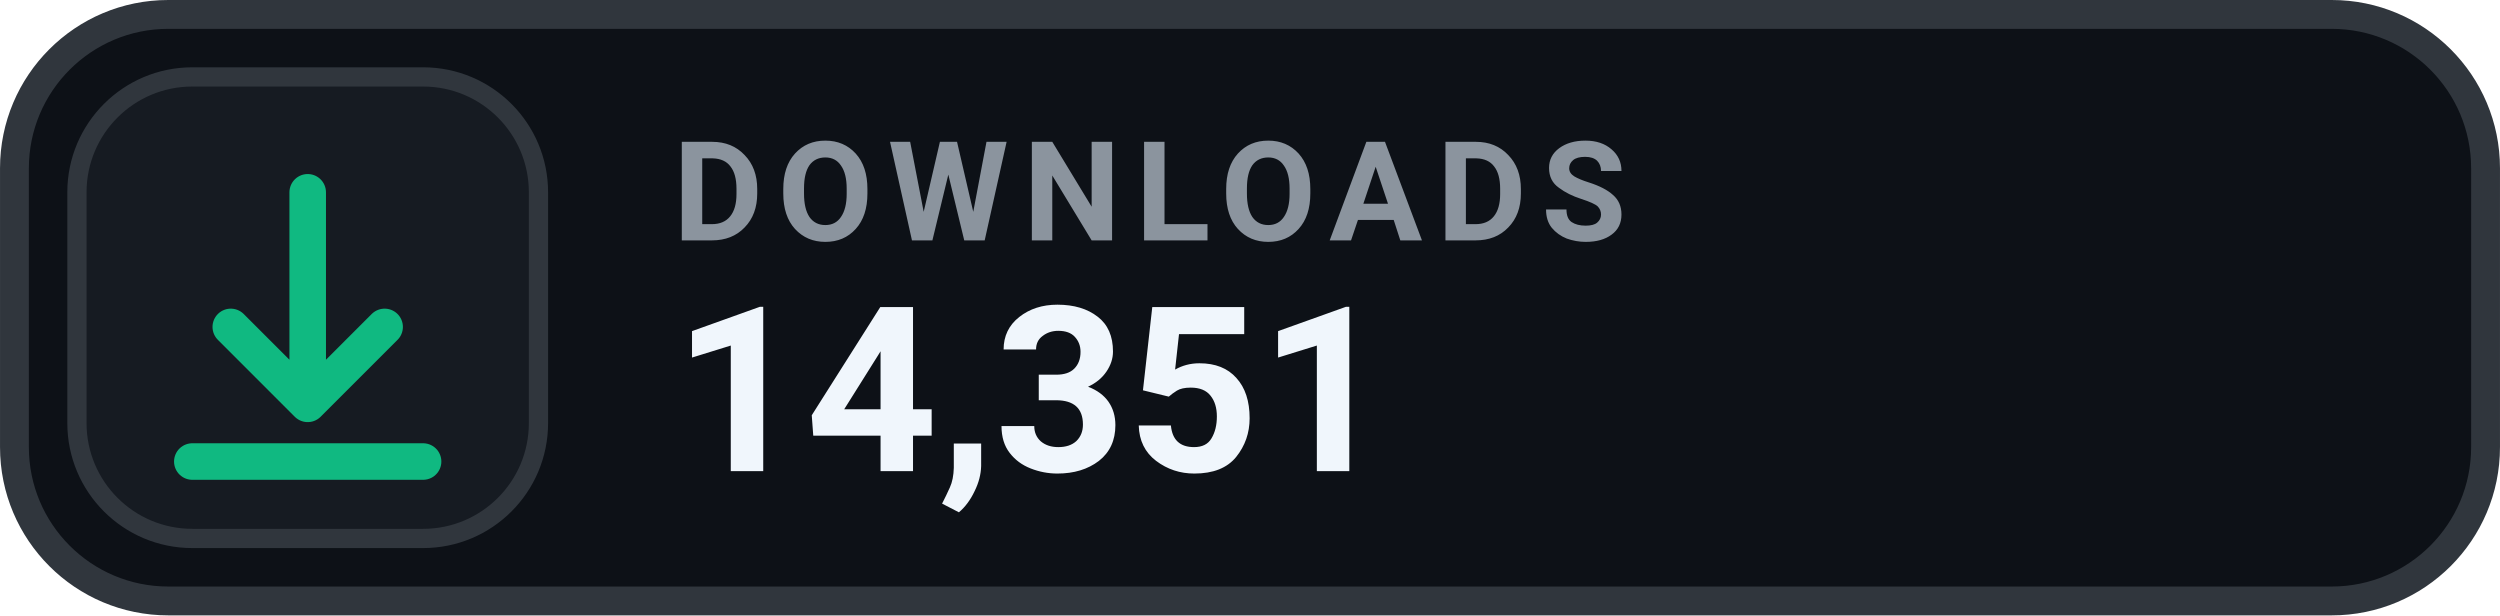
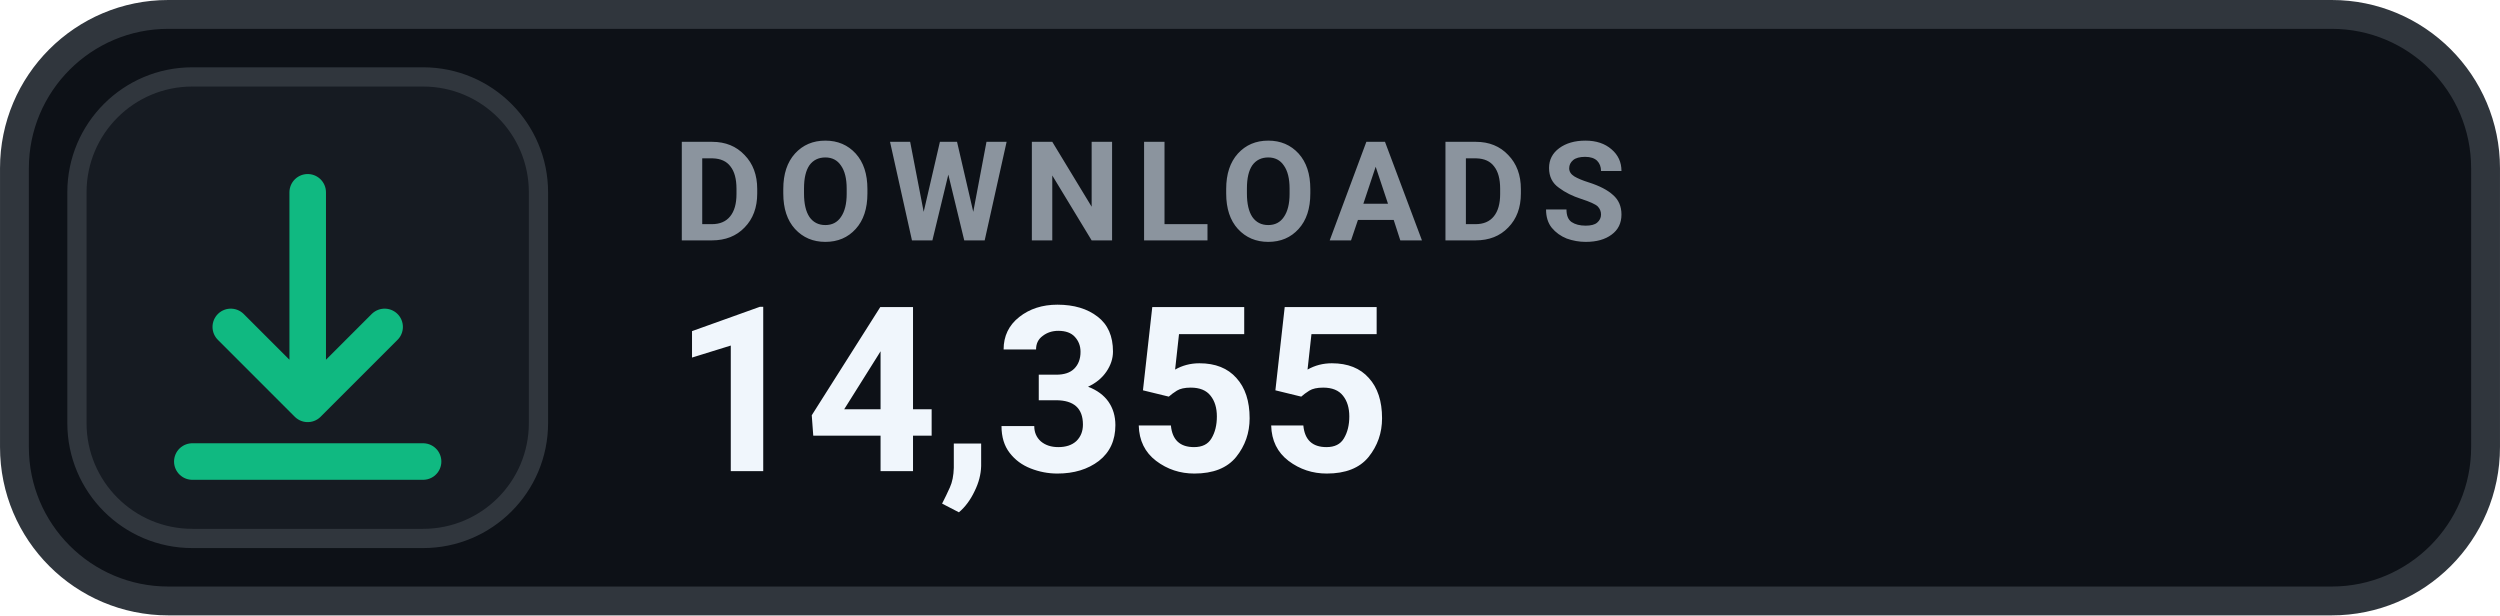
- <svg xmlns="http://www.w3.org/2000/svg" width="126" height="31.015" viewBox="0 0 130 32" role="img" aria-label="DOWNLOADS 14,351">
+ <svg xmlns="http://www.w3.org/2000/svg" width="126" height="31.015" viewBox="0 0 130 32" role="img" aria-label="DOWNLOADS 14,355">
  <rect x=".75" y=".75" width="128.5" height="30.5" rx="8" fill="#0D1117" stroke="#30363D" stroke-width="1.5" />
  <rect x="4" y="4" width="24" height="24" rx="6" fill="#161B22" stroke="#30363D" stroke-width="1" />
  <g transform="translate(16 16)" style="color:#10B981;">
    <path d="M0 -6 v11 m0 0 l4 -4 m-4 4 l-4 -4 M-6 8 h12" fill="none" stroke="currentColor" stroke-width="1.9" stroke-linecap="round" stroke-linejoin="round" />
  </g>
  <text x="35" y="12.5" fill="#8B949E" font-family="-apple-system,BlinkMacSystemFont,'Segoe UI',Roboto,Helvetica,Arial,sans-serif" font-size="7.2" font-weight="700" letter-spacing=".75">DOWNLOADS</text>
-   <text x="35" y="24.5" fill="#F0F6FC" font-family="-apple-system,BlinkMacSystemFont,'Segoe UI',Roboto,Helvetica,Arial,sans-serif" font-size="12" font-weight="700">14,351</text>
+   <text x="35" y="24.5" fill="#F0F6FC" font-family="-apple-system,BlinkMacSystemFont,'Segoe UI',Roboto,Helvetica,Arial,sans-serif" font-size="12" font-weight="700">14,355</text>
</svg>
